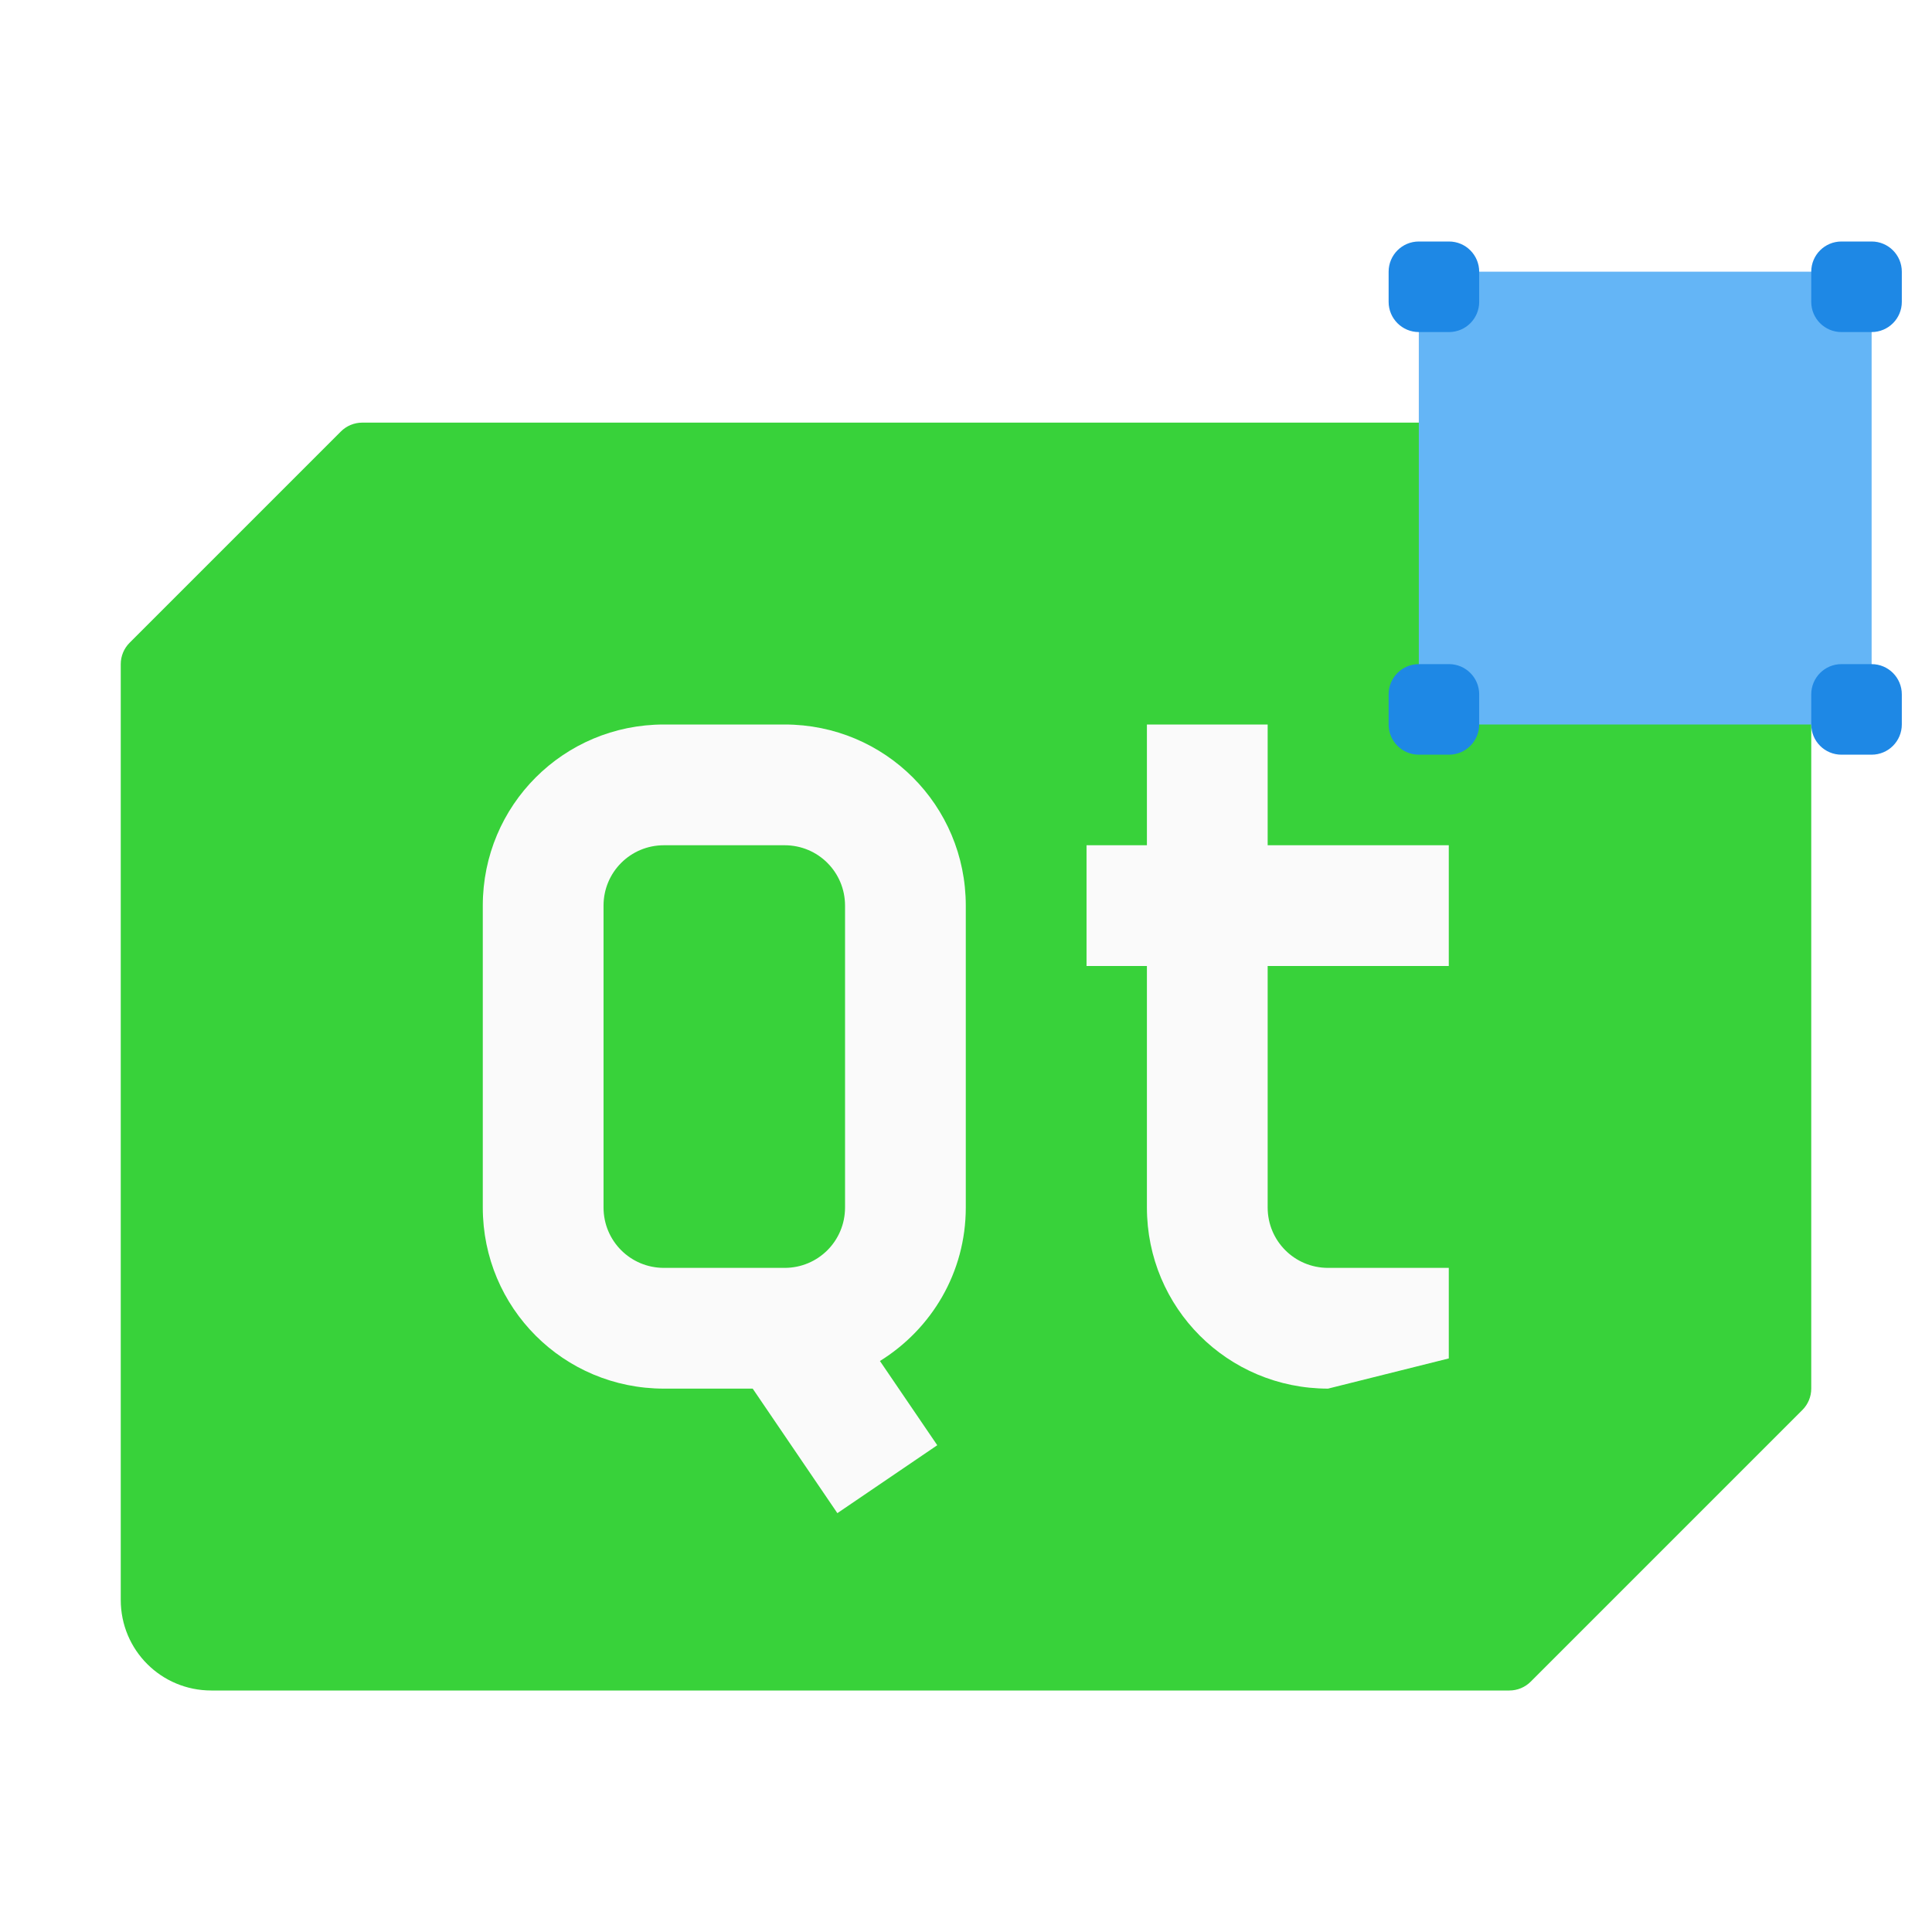
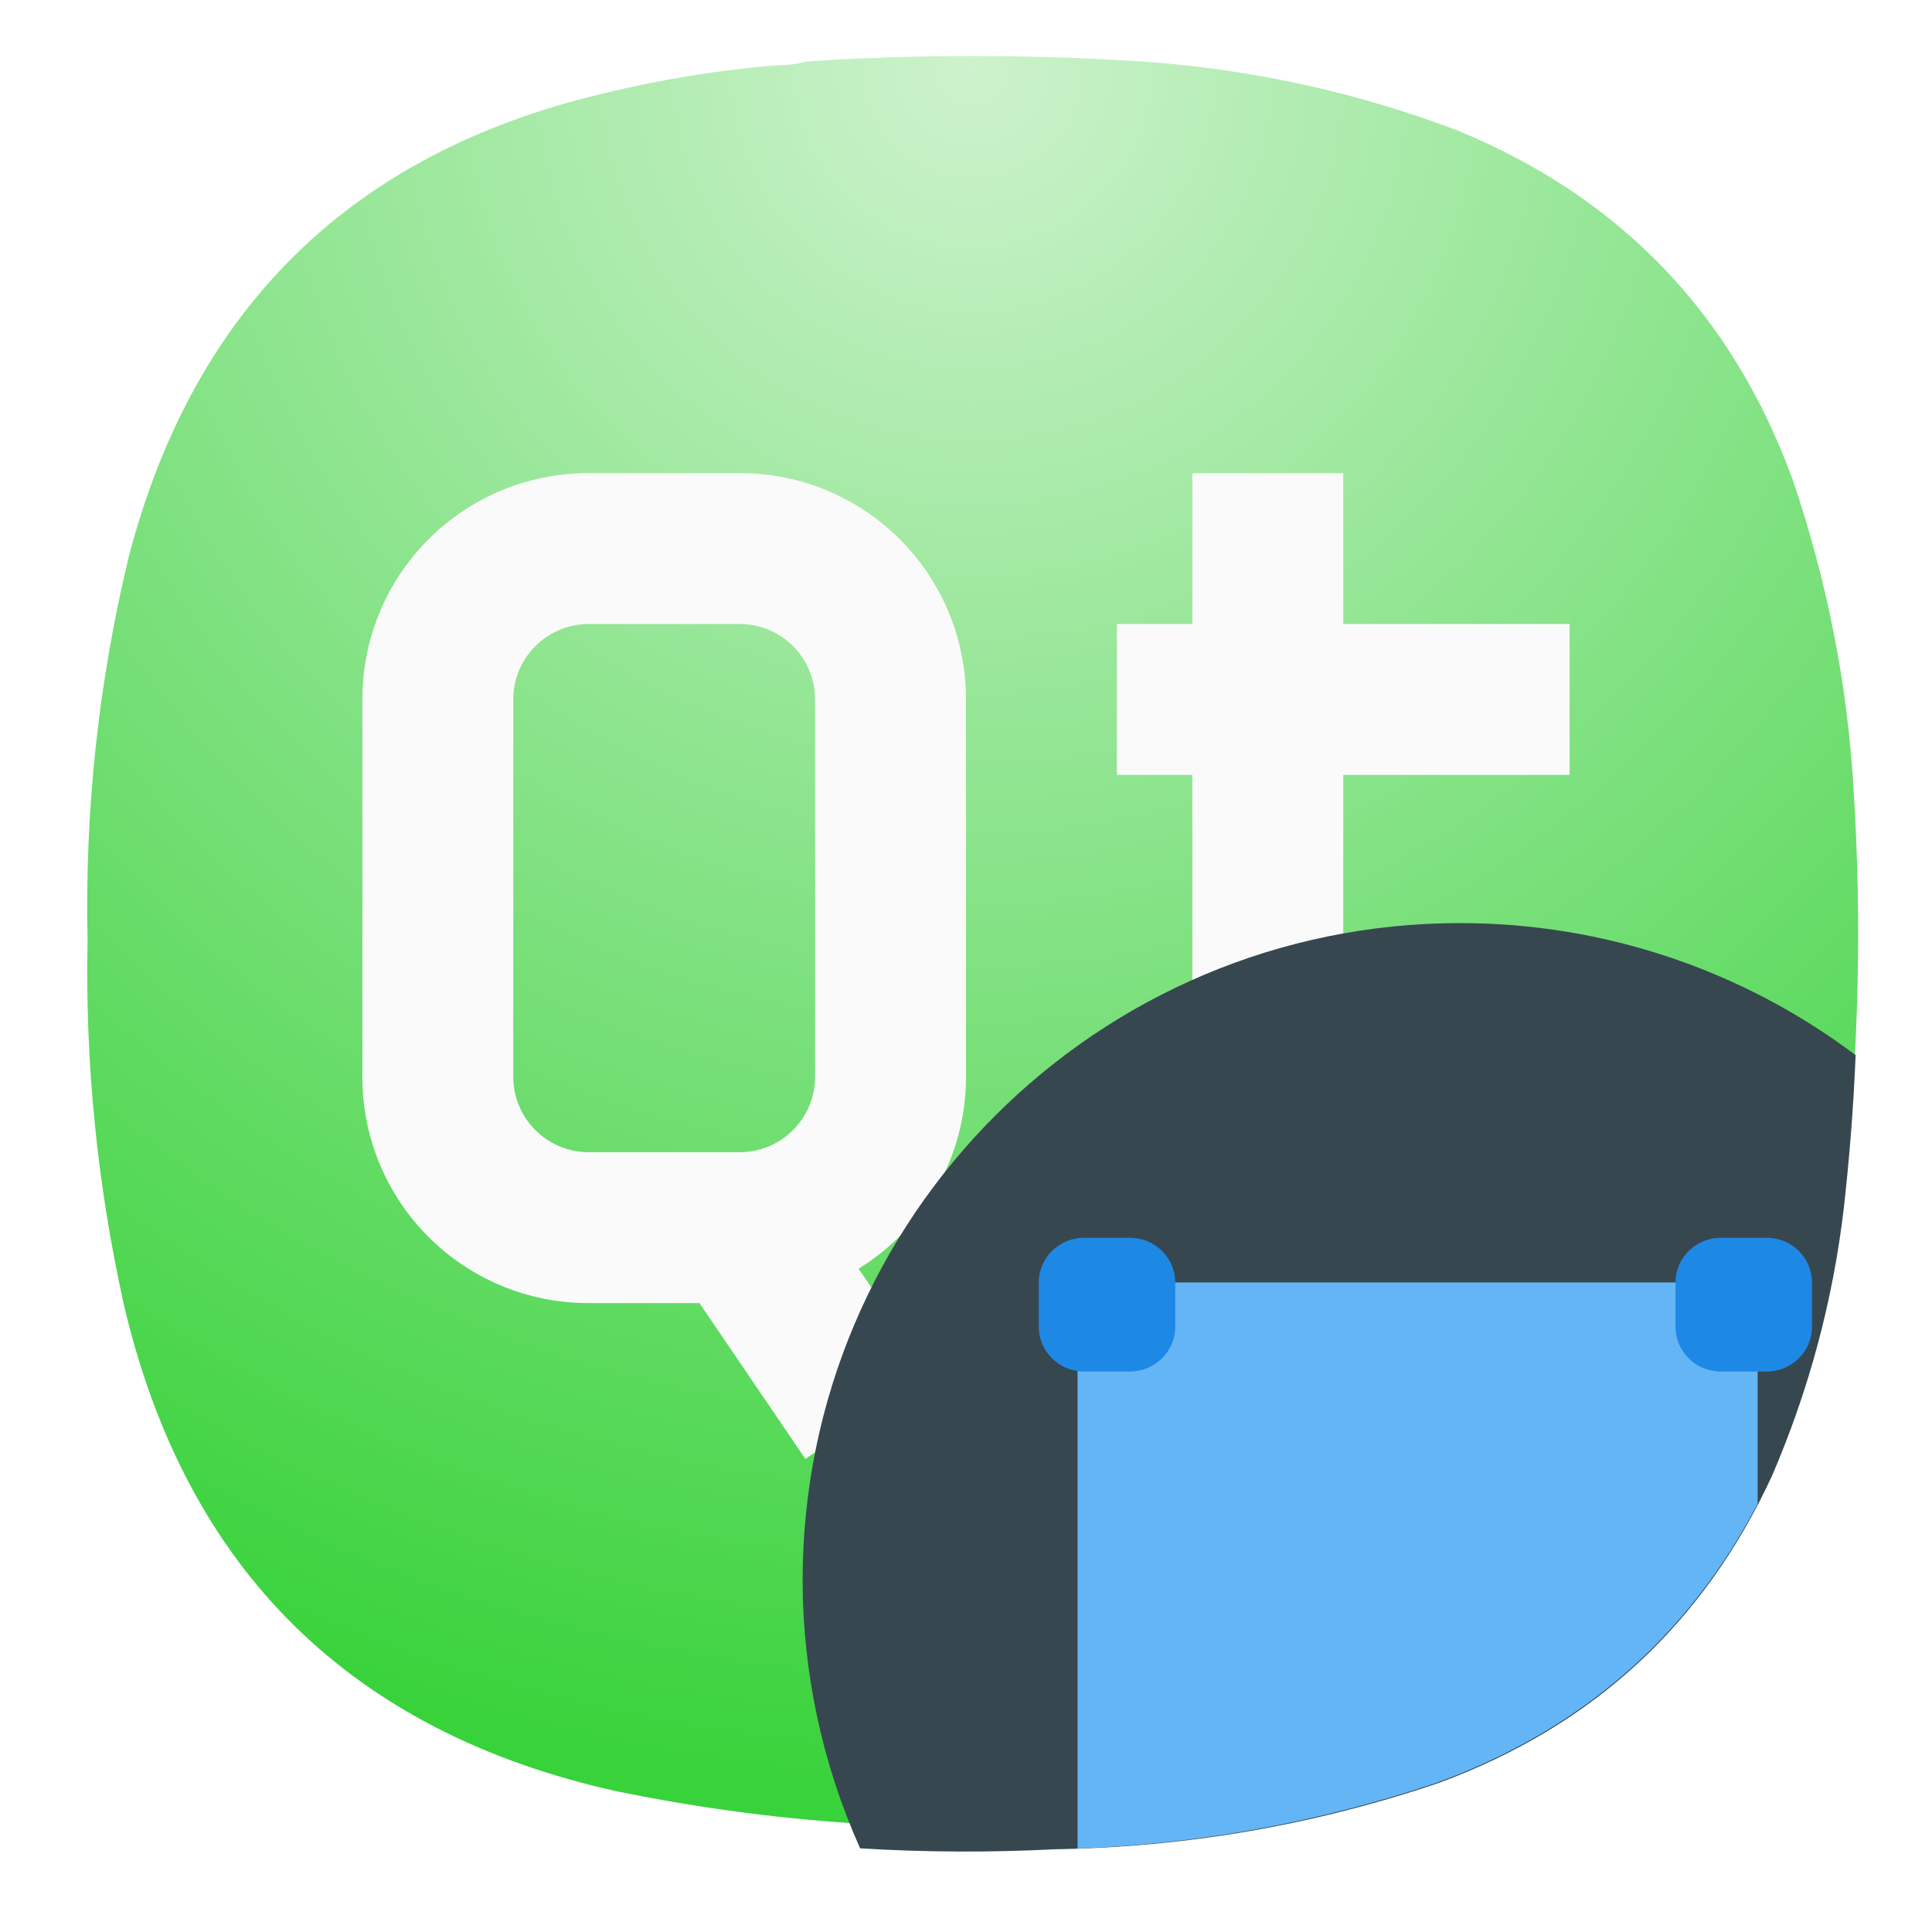
- <svg xmlns="http://www.w3.org/2000/svg" width="64" height="64">
-   <g transform="translate(0 -1061.5)">
-     <path d="M12 1075.5a1 1 0 0 0-.707.293l-7 7a1 1 0 0 0-.293.707v31c0 1.662 1.338 3 3 3h43a1 1 0 0 0 .707-.293l9-9a1 1 0 0 0 .293-.707v-29c0-1.662-1.338-3-3-3z" fill="#38d23a" />
-     <path d="M21.993 1085.5c-3.324 0-6 2.676-6 6v10c0 3.324 2.676 6 6 6h2.941l2.805 4.125 3.309-2.25-1.899-2.79c1.704-1.056 2.844-2.925 2.844-5.085v-10c0-3.324-2.676-6-6-6zm16 0v4h-2v4h2v8c0 3.324 2.676 6 6 6l4-1v-3h-4c-1.108 0-2-.892-2-2v-8h6v-4h-6v-4zm-16 4h4c1.108 0 2 .892 2 2v10c0 1.108-.892 2-2 2h-4c-1.108 0-2-.892-2-2v-10c0-1.108.892-2 2-2z" fill="#fafafa" />
-     <rect x="47" y="1070.5" width="15" height="15" ry="0" fill="#64b5f6" />
-     <g fill="#1e88e5">
-       <rect x="60" y="1069.5" width="3" height="3" rx="1" ry="1" />
-       <rect x="46" y="1069.5" width="3" height="3" rx="1" ry="1.001" />
-       <rect x="60" y="1083.5" width="3" height="3" rx="1" ry="1.001" />
-       <rect x="46" y="1083.5" width="3" height="3" rx="1" ry="1" />
+ <svg xmlns="http://www.w3.org/2000/svg" width="24" height="24" viewBox="0 0 6.35 6.35" version="1.1" id="svg190" xml:space="preserve">
+   <defs id="defs194">
+     <rect x="5.327" y="2.037" width="12.69" height="15.98" id="rect6368" />
+     <linearGradient id="paint0_linear_3_286" x1="12" y1="1" x2="12" y2="12" gradientUnits="userSpaceOnUse">
+       <stop stop-color="#EEA5FF" id="stop266" />
+       <stop offset="1" stop-color="#A159B2" id="stop268" />
+     </linearGradient>
+     <linearGradient x1="12" y1="1" x2="12" y2="23" gradientUnits="userSpaceOnUse" gradientTransform="matrix(0.75,0,0,0.75,-7.98374e-6,-2.49454e-5)" spreadMethod="pad" id="linearGradient38255-1">
+       <stop style="stop-opacity:1;stop-color:#4a74d2" offset="0" id="stop38251-9" />
+       <stop style="stop-opacity:1;stop-color:#375295" offset="1" id="stop38253-4" />
+     </linearGradient>
+     <linearGradient id="paint0_linear_18_187" x1="12" y1="1" x2="12" y2="23" gradientUnits="userSpaceOnUse" gradientTransform="matrix(0.2645781,0,0,0.2645781,-2.8164292e-6,9.3778578e-6)">
+       <stop stop-color="#33BEF0" id="stop43245" offset="0" style="stop-color:#ff5f5f;stop-opacity:1;" />
+       <stop offset="1" stop-color="#0A85D9" id="stop43247" style="stop-color:#e82e34;stop-opacity:1;" />
+     </linearGradient>
+     <linearGradient x1="12" y1="1" x2="12" y2="23" gradientUnits="userSpaceOnUse" gradientTransform="matrix(0.75,0,0,0.75,-7.98374e-6,2.65834e-5)" spreadMethod="pad" id="linearGradient44915">
+       <stop style="stop-color:#31d931;stop-opacity:1;" offset="0" id="stop44911" />
+       <stop style="stop-color:#d4f3d4;stop-opacity:1;" offset="1" id="stop44913" />
+     </linearGradient>
+     <linearGradient id="paint0_linear_3_286-3" x1="12" y1="1" x2="12" y2="12" gradientUnits="userSpaceOnUse">
+       <stop stop-color="#EEA5FF" id="stop266-6" />
+       <stop offset="1" stop-color="#A159B2" id="stop268-7" />
+     </linearGradient>
+     <radialGradient id="paint0_radial_4_408" cx="0" cy="0" r="1" gradientUnits="userSpaceOnUse" gradientTransform="matrix(0,5.820719,-5.820719,0,3.174936,0.2645823)">
+       <stop stop-color="#D6B1FF" id="stop3331" offset="0" style="stop-color:#cdf2cd;stop-opacity:1;" />
+       <stop offset="1" stop-color="#A75DFA" id="stop3333" style="stop-color:#38d23a;stop-opacity:1;" />
+     </radialGradient>
+     <radialGradient fx="0" fy="0" cx="0" cy="0" r="1" gradientUnits="userSpaceOnUse" gradientTransform="matrix(0,16.5,-16.5,0,8.999996,0.750012)" spreadMethod="pad" id="radialGradient3666">
+       <stop style="stop-opacity:1;stop-color:#cdf2cd" offset="0" id="stop3662" />
+       <stop style="stop-opacity:1;stop-color:#38d23a" offset="1" id="stop3664" />
+     </radialGradient>
+     <radialGradient fx="0" fy="0" cx="0" cy="0" r="1" gradientUnits="userSpaceOnUse" gradientTransform="matrix(0,16.5,-16.5,0,8.999996,0.750012)" spreadMethod="pad" id="radialGradient3666-6">
+       <stop style="stop-opacity:1;stop-color:#cdf2cd" offset="0" id="stop3662-7" />
+       <stop style="stop-opacity:1;stop-color:#38d23a" offset="1" id="stop3664-5" />
+     </radialGradient>
+     <rect x="5.327" y="2.037" width="12.69" height="15.98" id="rect6368-6" />
+     <radialGradient id="paint0_radial_4_408-2" cx="0" cy="0" r="1" gradientUnits="userSpaceOnUse" gradientTransform="matrix(0,5.820719,-5.820719,0,3.174936,0.2645823)">
+       <stop stop-color="#D6B1FF" id="stop3331-7" offset="0" style="stop-color:#cdf2cd;stop-opacity:1;" />
+       <stop offset="1" stop-color="#A75DFA" id="stop3333-0" style="stop-color:#38d23a;stop-opacity:1;" />
+     </radialGradient>
+     <radialGradient fx="0" fy="0" cx="0" cy="0" r="1" gradientUnits="userSpaceOnUse" gradientTransform="matrix(0,16.5,-16.5,0,8.999996,0.750012)" spreadMethod="pad" id="radialGradient3666-9">
+       <stop style="stop-opacity:1;stop-color:#cdf2cd" offset="0" id="stop3662-3" />
+       <stop style="stop-opacity:1;stop-color:#38d23a" offset="1" id="stop3664-6" />
+     </radialGradient>
+     <radialGradient fx="0" fy="0" cx="0" cy="0" r="1" gradientUnits="userSpaceOnUse" gradientTransform="matrix(0,16.5,-16.5,0,8.999996,0.750012)" spreadMethod="pad" id="radialGradient3666-6-0">
+       <stop style="stop-opacity:1;stop-color:#cdf2cd" offset="0" id="stop3662-7-6" />
+       <stop style="stop-opacity:1;stop-color:#38d23a" offset="1" id="stop3664-5-2" />
+     </radialGradient>
+   </defs>
+   <g id="g3652" transform="matrix(0.3527708,0,0,0.3527708,0.02186344,-0.08061378)">
+     <g id="g3654">
+       <g id="g3660">
+         <path d="m 7.195,0.836 c 0.09,0 0.176,-0.012 0.258,-0.035 1.078,-0.071 2.156,-0.067 3.231,0.008 0.976,0.078 1.921,0.289 2.836,0.636 1.519,0.625 2.558,1.711 3.121,3.254 0.316,0.93 0.507,1.887 0.566,2.867 0.078,1.235 0.051,2.465 -0.086,3.696 -0.105,0.863 -0.328,1.691 -0.672,2.488 -0.637,1.383 -1.672,2.336 -3.101,2.859 C 12.191,17 11,17.207 9.773,17.227 8.398,17.301 7.035,17.195 5.684,16.918 3.203,16.367 1.668,14.852 1.09,12.375 0.844,11.262 0.73,10.133 0.754,8.992 0.727,7.781 0.855,6.582 1.141,5.402 1.75,3.09 3.219,1.656 5.547,1.102 6.09,0.969 6.641,0.879 7.195,0.836 Z" style="fill:url(#radialGradient3666-6);fill-rule:evenodd;stroke:none" id="path3668" />
+       </g>
    </g>
  </g>
+   <path d="m 1.935,1.555 c -0.412,0 -0.744,0.332 -0.744,0.744 v 1.24 c 0,0.412 0.332,0.744 0.744,0.744 H 2.299 L 2.647,4.795 3.058,4.516 2.822,4.17 C 3.034,4.039 3.175,3.807 3.175,3.539 V 2.299 c 0,-0.412 -0.332,-0.744 -0.744,-0.744 z m 1.984,0 V 2.051 H 3.671 v 0.496 h 0.248 v 0.992 c 0,0.412 0.332,0.744 0.744,0.744 L 5.159,4.159 V 3.787 H 4.663 c -0.137,0 -0.248,-0.111 -0.248,-0.248 V 2.547 H 5.159 V 2.051 H 4.415 V 1.555 Z M 1.935,2.051 h 0.496 c 0.137,0 0.248,0.111 0.248,0.248 v 1.24 c 0,0.137 -0.111,0.248 -0.248,0.248 H 1.935 c -0.137,0 -0.248,-0.111 -0.248,-0.248 V 2.299 c 0,-0.137 0.111,-0.248 0.248,-0.248 z" fill="#fafafa" id="path849" style="stroke-width:0.124" />
+   <path id="circle851" style="fill:#37474f;fill-opacity:1;stroke-width:0.24" d="m 4.8,3.034 a 2.161,2.161 0 0 0 -2.162,2.161 2.161,2.161 0 0 0 0.189,0.88 c 0.213,0.013 0.427,0.014 0.642,0.003 0.432,-0.007 0.852,-0.08 1.26,-0.218 C 5.234,5.674 5.599,5.338 5.824,4.851 5.945,4.57 6.024,4.277 6.06,3.972 6.079,3.804 6.092,3.637 6.099,3.468 A 2.161,2.161 0 0 0 4.8,3.034 Z" />
+   <g fill="#1e88e5" id="g14323" transform="matrix(0.2645781,0,0,0.2645781,0.2712983,-277.1614)">
+     <path id="rect14313" d="m 12.361,1063.491 v 7.033 c 1.523,-0.057 3.007,-0.329 4.454,-0.815 1.796,-0.655 3.129,-1.812 3.994,-3.469 v -2.749 z" style="fill:#64b5f6;fill-opacity:1;stroke-width:0.555" />
+     <rect x="19.789" y="1062.936" width="1.695" height="1.662" rx="0.565" ry="0.554" id="rect14315" style="stroke-width:0.559" />
+     <rect x="11.879" y="1062.936" width="1.695" height="1.662" rx="0.565" ry="0.555" id="rect14317" style="stroke-width:0.559" />
+   </g>
</svg>
